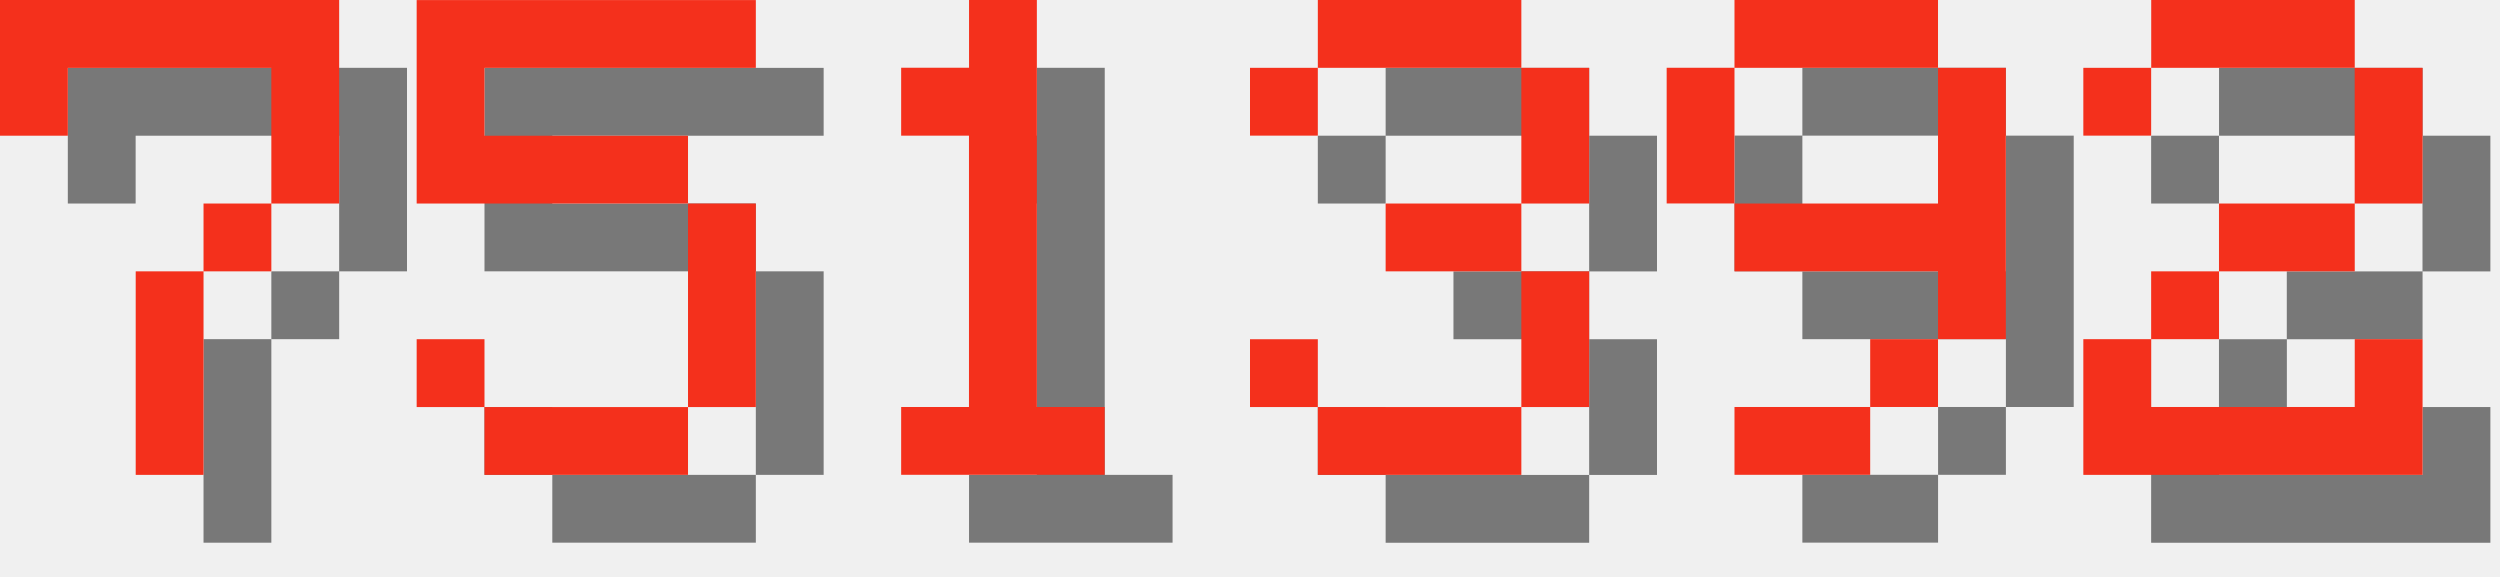
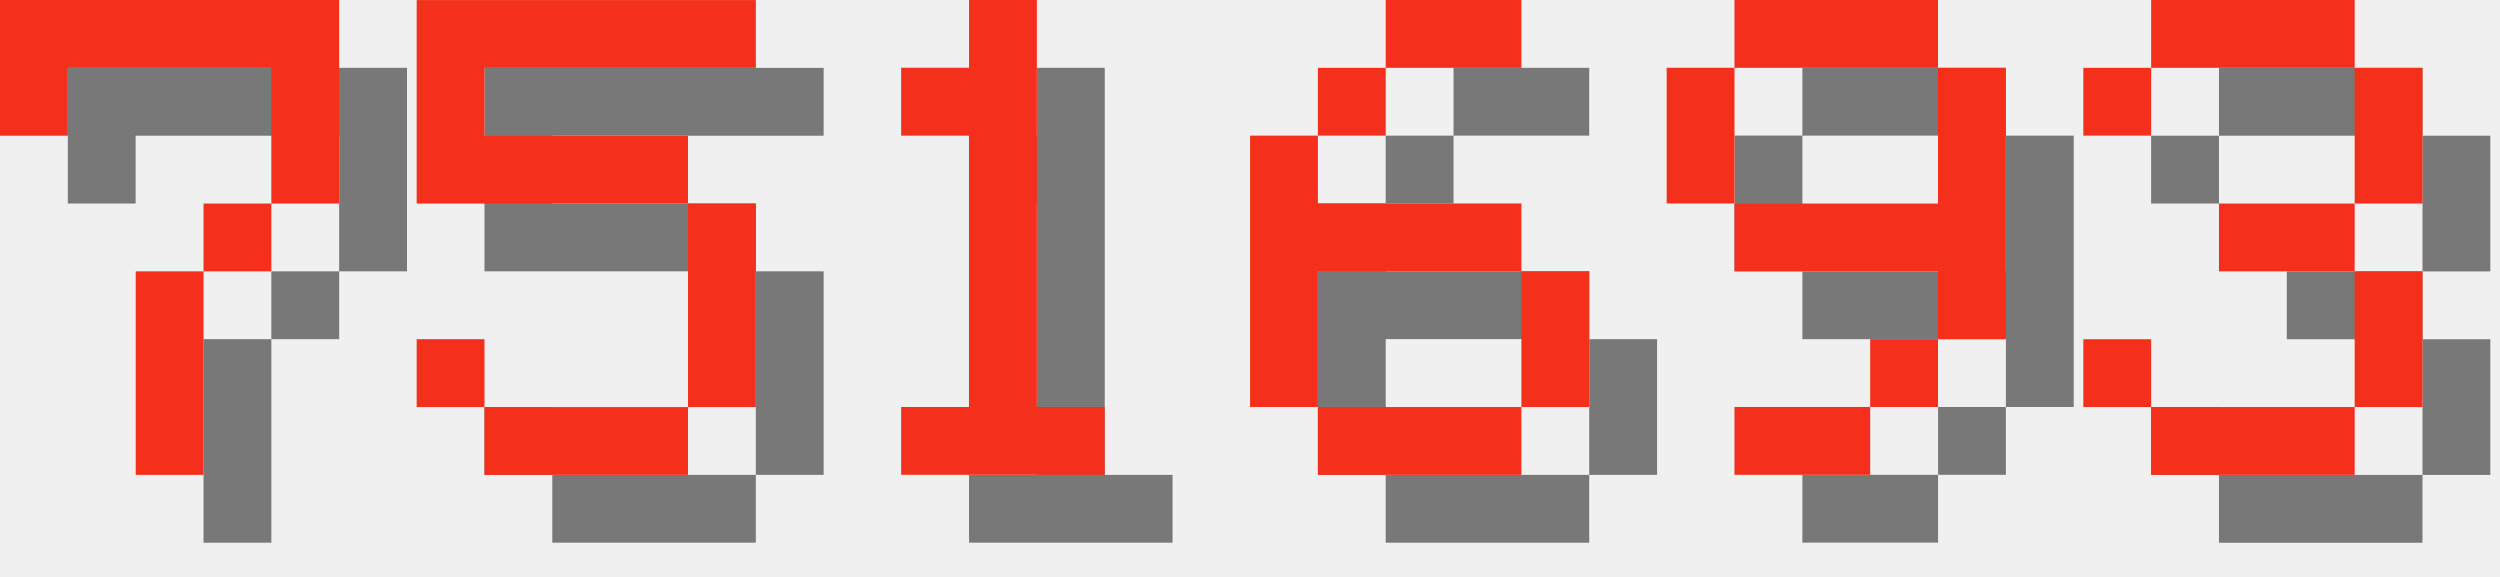
<svg xmlns="http://www.w3.org/2000/svg" version="1.1" width="156.0" height="36">
  <style>
        .text-foreground {
            fill: #F4301C;
        }
        .text-shadow {
            fill: #000000;
            fill-opacity: 0.5;
        }
    </style>
  <g class="digit" id="digit_7" transform="translate(0.0, 0), scale(4)">
    <path id="digit_7_shadow" class="text-shadow" d="m1.058 1.058 2e-6 2.117h1.058v-1.058h3.175v1.058l2e-7 1.058h-1.058v1.058h-1.058l4e-7 3.175 1.058 1e-7v-3.175h1.058v-1.058h1.058l5e-7 -1.058v-2.117z" fill-opacity=".5" style="paint-order:stroke fill markers" />
    <path id="digit_7_fg" class="text-foreground" d="m0 0 2e-6 2.117h1.058v-1.058h3.175v1.058l2e-7 1.058h-1.058v1.058h-1.058l4e-7 3.175 1.058 1e-7v-3.175h1.058v-1.058h1.058l5e-7 -1.058v-2.117z" fill="#fff" style="paint-order:stroke fill markers" />
  </g>
  <g class="digit" id="digit_5" transform="translate(26.0, 0), scale(4)">
    <path id="digit_5_shadow" class="text-shadow" d="m1.058 1.058v3.175h4.233v3.175h-3.175v-1.058h-1.058v1.058h1.058v1.058h3.175v-1.058h1.058v-3.175h-1.058v-1.058h-3.175v-1.058h4.233v-1.058h-5.292z" fill-opacity=".5" style="paint-order:stroke fill markers" />
    <path id="digit_5_fg" class="text-foreground" d="m0 0v3.175h4.233v3.175h-3.175v-1.058h-1.058v1.058h1.058v1.058h3.175v-1.058h1.058v-3.175h-1.058v-1.058h-3.175v-1.058h4.233v-1.058h-5.292z" fill="#fff" style="paint-order:stroke fill markers" />
  </g>
  <g class="digit" id="digit_1" transform="translate(52.0, 0), scale(4)">
    <path id="digit_1_shadow" class="text-shadow" d="m2.117 2.117v1.058h1.058v4.233h-1.058v1.058h3.175v-1.058h-1.058v-6.35h-1.058v1.058h-1.058z" fill-opacity=".5" style="paint-order:stroke fill markers" />
    <path id="digit_1_fg" class="text-foreground" d="m1.058 1.058v1.058h1.058v4.233h-1.058v1.058h3.175v-1.058h-1.058v-6.35h-1.058v1.058h-1.058z" fill="#fff" style="paint-order:stroke fill markers" />
  </g>
-   <g class="digit" id="digit_3" transform="translate(78.0, 0), scale(4)">
-     <path id="digit_3_shadow" class="text-shadow" d="m1.058 2.117v1.058h1.058v-1.058h3.175v2.117h-2.117v1.058h2.117v2.117h-3.175v-1.058h-1.058v1.058h1.058v1.058h3.175v-1.058h1.058v-2.117h-1.058v-1.058h1.058v-2.117h-1.058v-1.058h-3.175v1.058h-1.058z" fill-opacity=".5" style="paint-order:stroke fill markers" />
-     <path id="digit_3_fg" class="text-foreground" d="m0 1.058v1.058h1.058v-1.058h3.175v2.117h-2.117v1.058h2.117v2.117h-3.175v-1.058h-1.058v1.058h1.058v1.058h3.175v-1.058h1.058v-2.117h-1.058v-1.058h1.058v-2.117h-1.058v-1.058h-3.175v1.058h-1.058z" fill="#fff" style="paint-order:stroke fill markers" />
+   <g class="digit" id="digit_6" transform="translate(78.0, 0), scale(4)">
+     <path id="digit_6_shadow" class="text-shadow" d="m3.175 1.058v1.058h2.117v-1.058h-2.117zm0 1.058h-1.058v1.058h1.058v-1.058zm-1.058 1.058h-1.058v4.233h1.058v-2.117h3.175v-1.058h-3.175v-1.058zm3.175 2.117v2.117h1.058v-2.117h-1.058zm0 2.117h-3.175v1.058h3.175v-1.058z" fill-opacity=".5" style="paint-order:stroke fill markers" />
+     <path id="digit_6_fg" class="text-foreground" d="m2.117 0v1.058h2.117v-1.058h-2.117zm0 1.058h-1.058v1.058h1.058v-1.058zm-1.058 1.058h-1.058v4.233h1.058v-2.117h3.175v-1.058h-3.175v-1.058zm3.175 2.117v2.117h1.058v-2.117h-1.058zm0 2.117h-3.175v1.058h3.175v-1.058z" fill="#fff" style="paint-order:stroke fill markers" />
  </g>
  <g class="digit" id="digit_9" transform="translate(104.0, 0), scale(4)">
    <path id="digit_9_shadow" class="text-shadow" d="m2.117 1.058v1.058h3.175v-1.058h-3.175zm3.175 1.058v2.117h-3.175v1.058h3.175v1.058h1.058v-4.233h-1.058zm0 4.233h-1.058v1.058h1.058v-1.058zm-1.058 1.058h-2.117v1.058h2.117v-1.058zm-2.117-3.175v-2.117h-1.058v2.117h1.058z" fill-opacity=".5" style="paint-order:stroke fill markers" />
    <path id="digit_9_fg" class="text-foreground" d="m1.058 0v1.058h3.175v-1.058h-3.175zm3.175 1.058v2.117h-3.175v1.058h3.175v1.058h1.058v-4.233h-1.058zm0 4.233h-1.058v1.058h1.058v-1.058zm-1.058 1.058h-2.117v1.058h2.117v-1.058zm-2.117-3.175v-2.117h-1.058v2.117h1.058z" fill="#fff" style="paint-order:stroke fill markers" />
  </g>
-   <g class="digit" id="digit_2" transform="translate(130.0, 0), scale(4)">
-     <path id="digit_2_shadow" class="text-shadow" d="m1.058 2.117v1.058h1.058v-1.058h3.175v2.117h-2.117v1.058h-1.058v1.058h-1.058v2.117h5.292v-2.117h-1.058v1.058h-3.175v-1.058h1.058v-1.058h2.117v-1.058h1.058v-2.117h-1.058v-1.058h-3.175v1.058h-1.058z" fill-opacity=".5" style="paint-order:stroke fill markers" />
-     <path id="digit_2_fg" class="text-foreground" d="m0 1.058v1.058h1.058v-1.058h3.175v2.117h-2.117v1.058h-1.058v1.058h-1.058v2.117h5.292v-2.117h-1.058v1.058h-3.175v-1.058h1.058v-1.058h2.117v-1.058h1.058v-2.117h-1.058v-1.058h-3.175v1.058h-1.058z" fill="#fff" style="paint-order:stroke fill markers" />
+   <g class="digit" id="digit_3" transform="translate(130.0, 0), scale(4)">
+     <path id="digit_3_shadow" class="text-shadow" d="m1.058 2.117v1.058h1.058v-1.058h3.175v2.117h-2.117v1.058h2.117v2.117h-3.175v-1.058h-1.058v1.058h1.058v1.058h3.175v-1.058h1.058v-2.117h-1.058v-1.058h1.058v-2.117h-1.058v-1.058h-3.175v1.058h-1.058z" fill-opacity=".5" style="paint-order:stroke fill markers" />
+     <path id="digit_3_fg" class="text-foreground" d="m0 1.058v1.058h1.058v-1.058h3.175v2.117h-2.117v1.058h2.117v2.117h-3.175v-1.058h-1.058v1.058h1.058v1.058h3.175v-1.058h1.058v-2.117h-1.058v-1.058h1.058v-2.117h-1.058v-1.058h-3.175v1.058h-1.058z" fill="#fff" style="paint-order:stroke fill markers" />
  </g>
</svg>
